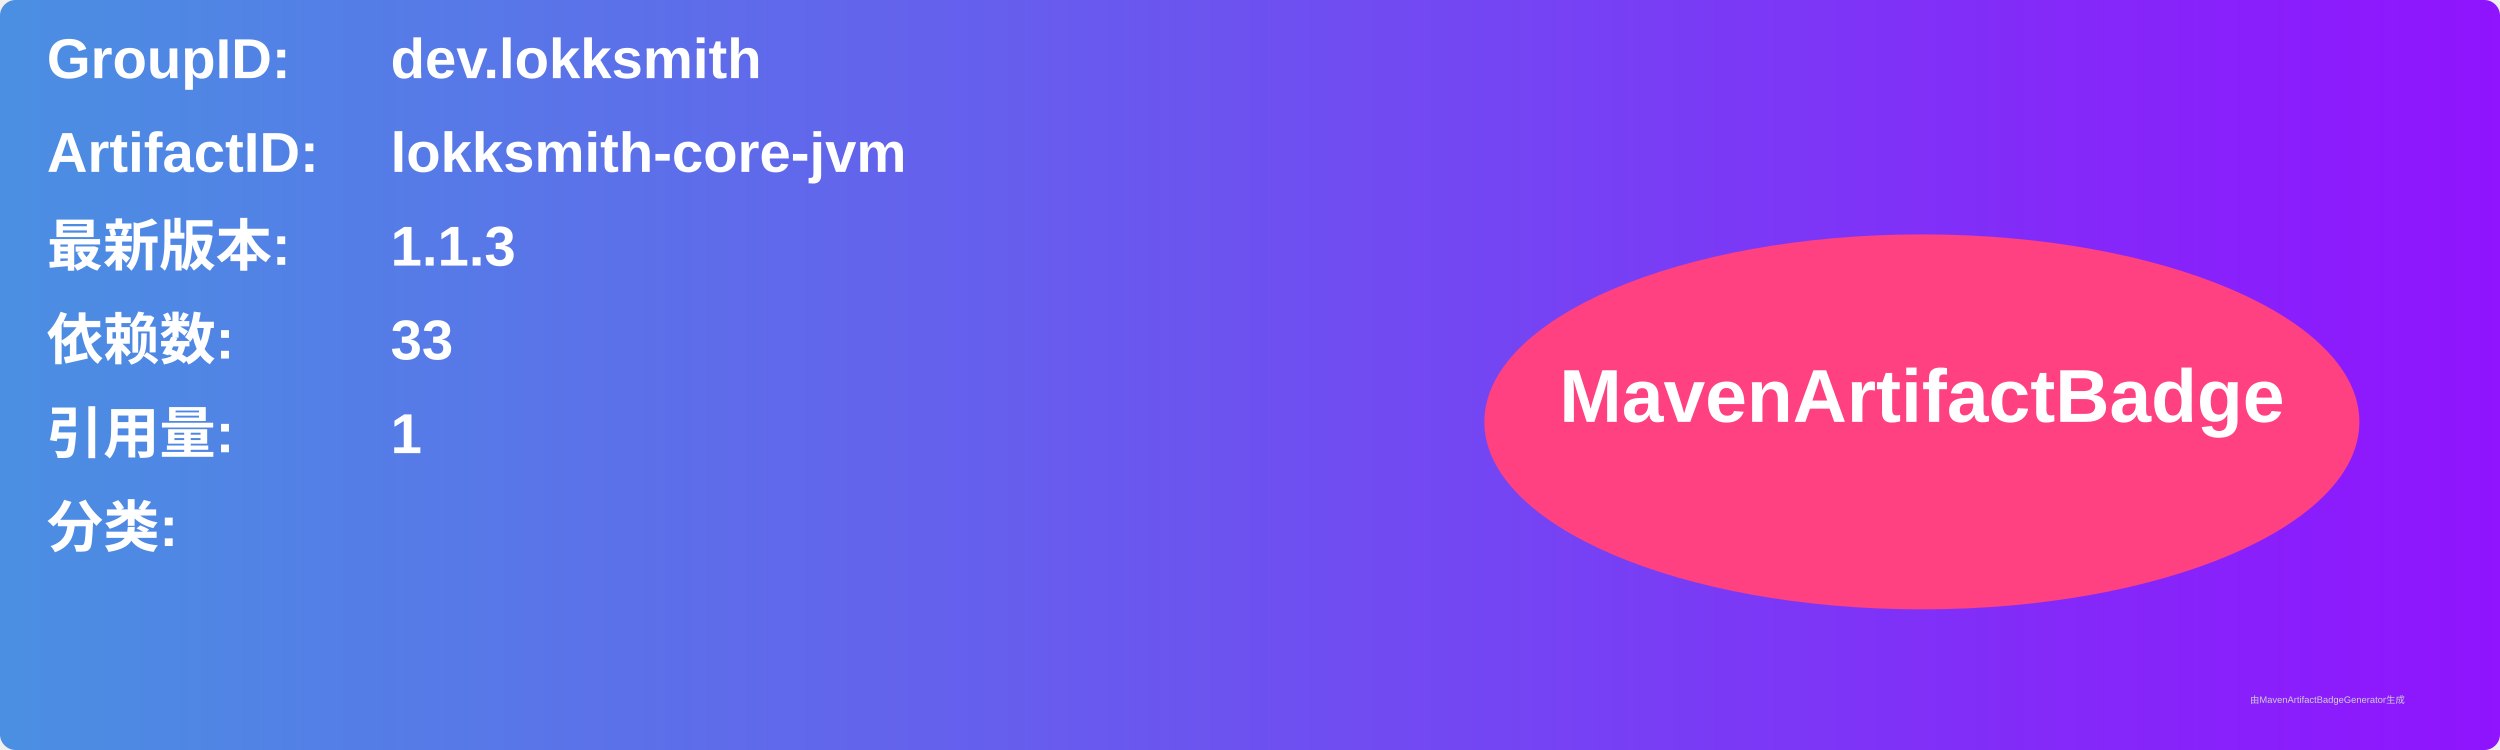
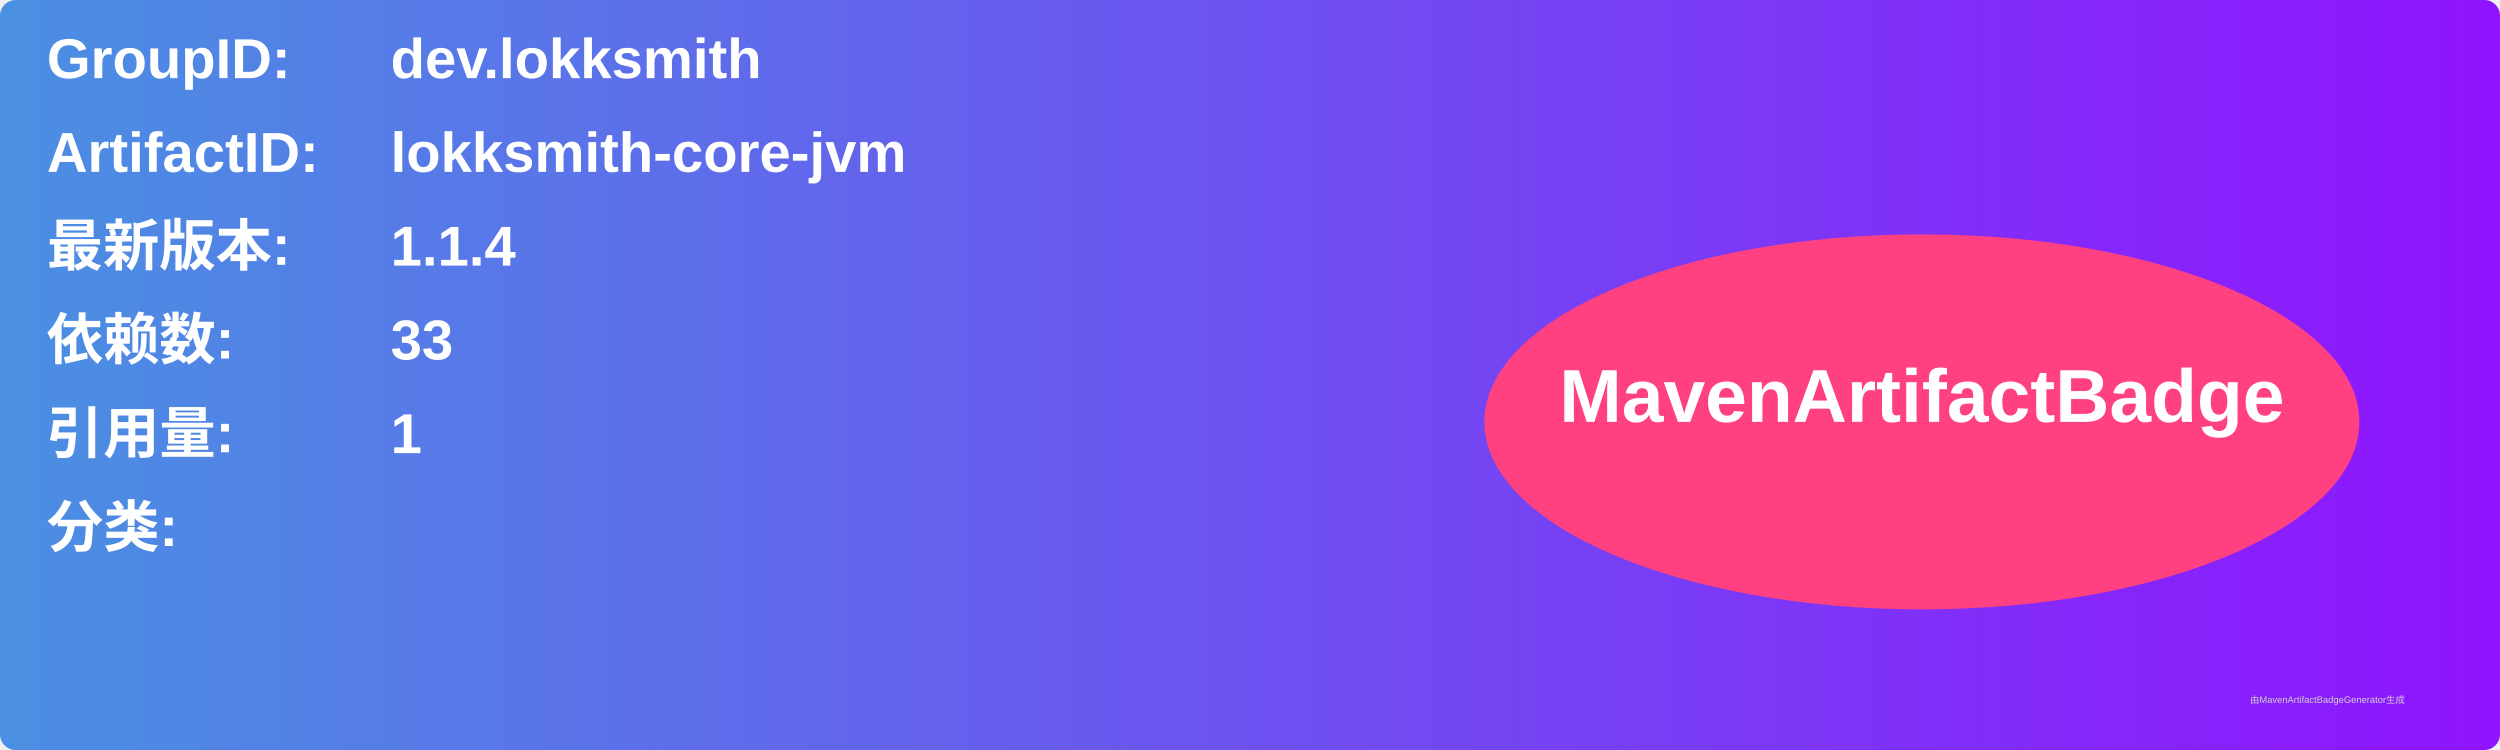
<svg xmlns="http://www.w3.org/2000/svg" width="800" height="240" viewBox="0 0 800 240">
  <linearGradient id="grad" x1="0%" y1="0%" x2="100%" y2="0%">
    <stop offset="0%" stop-color="#4a90e2" />
    <stop offset="100%" stop-color="#9013fe" />
  </linearGradient>
  <rect width="100%" height="100%" rx="5" ry="5" fill="url(#grad)" />
  <g transform="translate(15, 15)">
    <text x="0" y="10" font-family="Arial" font-size="18" fill="white" font-weight="bold" width="260">GroupID:</text>
    <text x="110" y="10" font-family="Arial" font-size="18" fill="white" font-weight="bold" width="460">dev.lokksmith</text>
    <text x="0" y="40" font-family="Arial" font-size="18" fill="white" font-weight="bold" width="260">ArtifactID:</text>
    <text x="110" y="40" font-family="Arial" font-size="18" fill="white" font-weight="bold" width="460">lokksmith-core-jvm</text>
    <text x="0" y="70" font-family="Arial" font-size="18" fill="white" font-weight="bold">最新版本:</text>
    <text x="110" y="70" font-family="Arial" font-size="18" fill="white" font-weight="bold">
-       <tspan font-weight="bold">1.1.3</tspan>
+       <tspan font-weight="bold">1.1.4</tspan>
    </text>
    <text x="0" y="100" font-family="Arial" font-size="18" fill="white" font-weight="bold">依赖数: </text>
    <text x="110" y="100" font-family="Arial" font-size="18" fill="white">
      <tspan font-weight="bold">33</tspan>
    </text>
    <text x="0" y="130" font-family="Arial" font-size="18" fill="white" font-weight="bold">引用量: </text>
    <text x="110" y="130" font-family="Arial" font-size="18" fill="white">
      <tspan font-weight="bold">1</tspan>
    </text>
    <text x="0" y="160" font-family="Arial" font-size="18" fill="white" font-weight="bold">分类:</text>
    <text x="10" y="190" font-family="Arial" font-size="10" fill="white">
      <tspan font-weight="bold" />
    </text>
    <ellipse cx="600" cy="120" rx="140" ry="60" fill="#ff4081" />
    <text x="600" y="120" text-anchor="middle" font-family="Arial" font-size="24" fill="white" font-weight="bold">MavenArtifactBadge</text>
  </g>
  <text x="720" y="225" font-family="Arial" font-size="3" fill="#d0d0d0">由MavenArtifactBadgeGenerator生成</text>
</svg>
